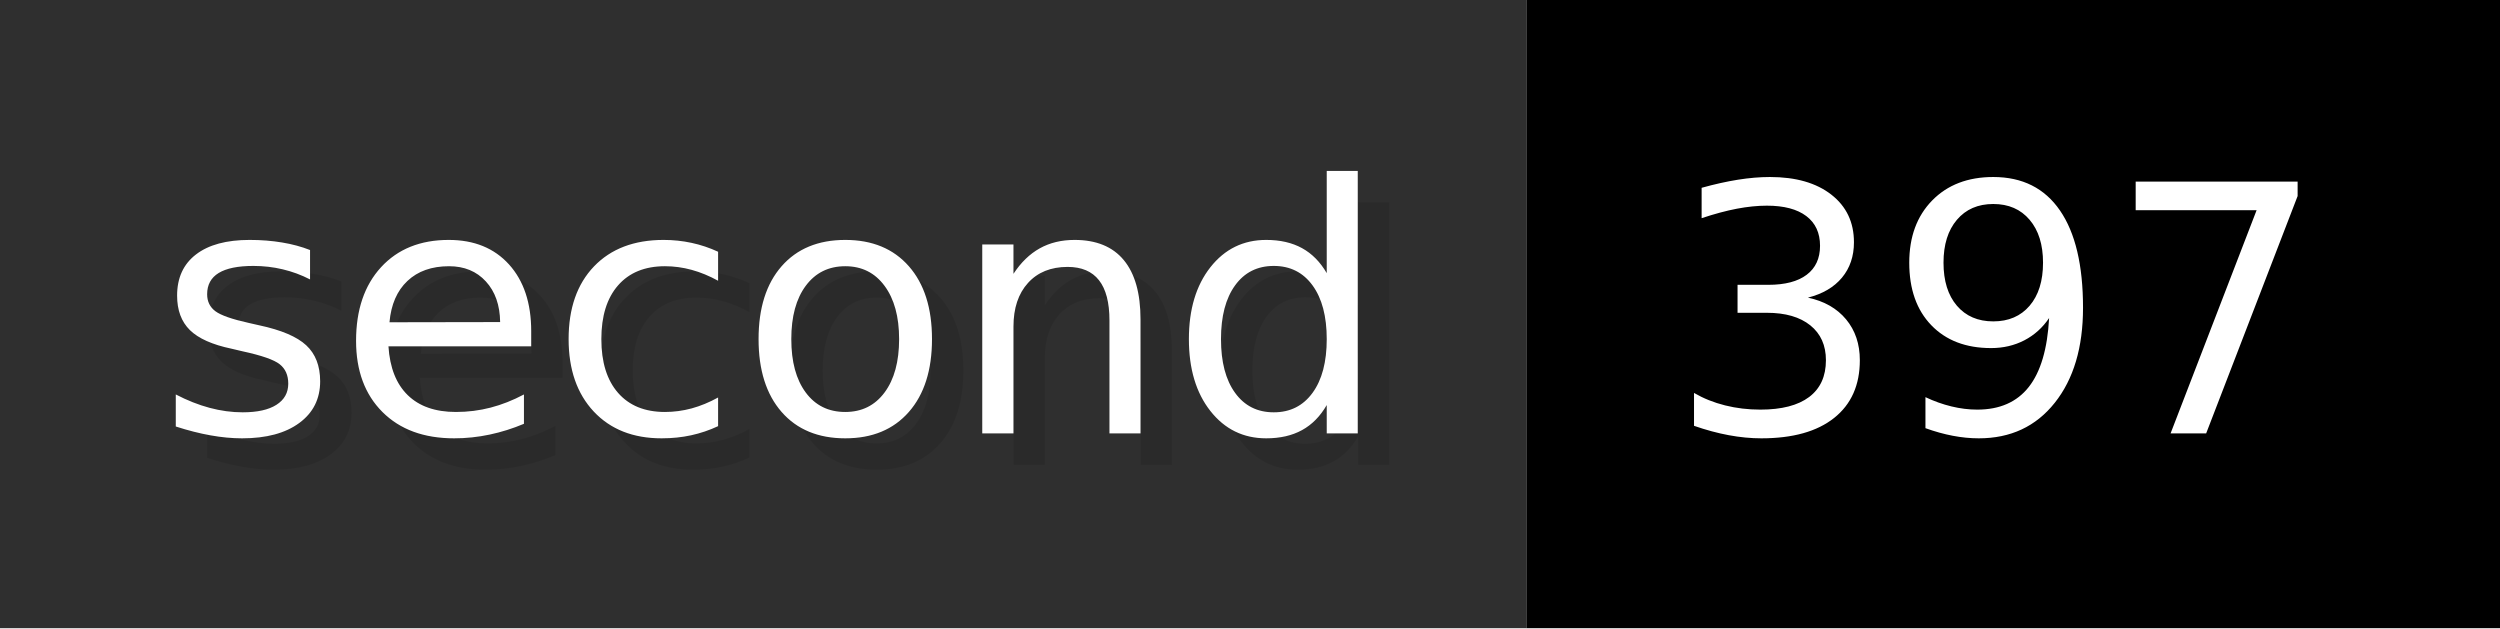
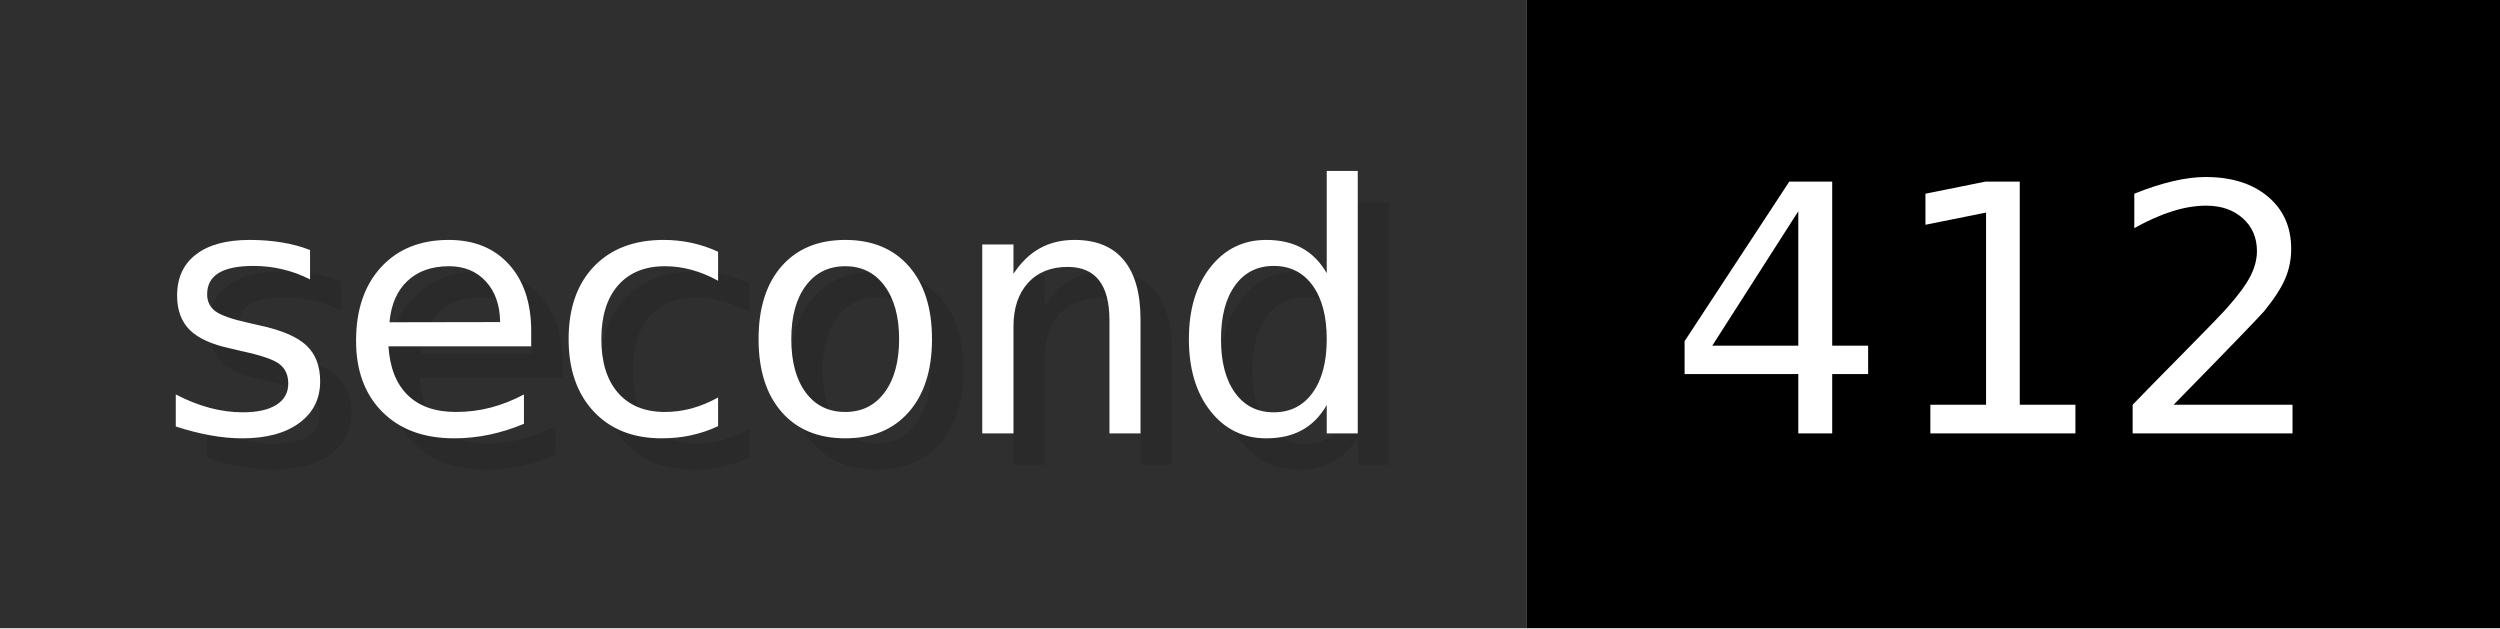
- <svg xmlns="http://www.w3.org/2000/svg" width="79.6" height="20" viewBox="0 0 796 200" role="img" aria-label="second: 397">
+ <svg xmlns="http://www.w3.org/2000/svg" width="79.6" height="20" viewBox="0 0 796 200" role="img" aria-label="second: 412">
  <g>
    <rect fill="#2F2F2F" width="486" height="200" />
    <rect fill="#" x="486" width="310" height="200" />
  </g>
  <g aria-hidden="true" fill="#fff" text-anchor="start" font-family="Verdana,DejaVu Sans,sans-serif" font-size="110">
    <text x="60" y="148" textLength="386" fill="#000" opacity="0.1">second</text>
    <text x="50" y="138" textLength="386">second</text>
-     <text x="541" y="148" textLength="210" fill="#000" opacity="0.1">397</text>
-     <text x="531" y="138" textLength="210">397</text>
+     <text x="541" y="148" textLength="210" fill="#000" opacity="0.1">412</text>
+     <text x="531" y="138" textLength="210">412</text>
  </g>
</svg>
